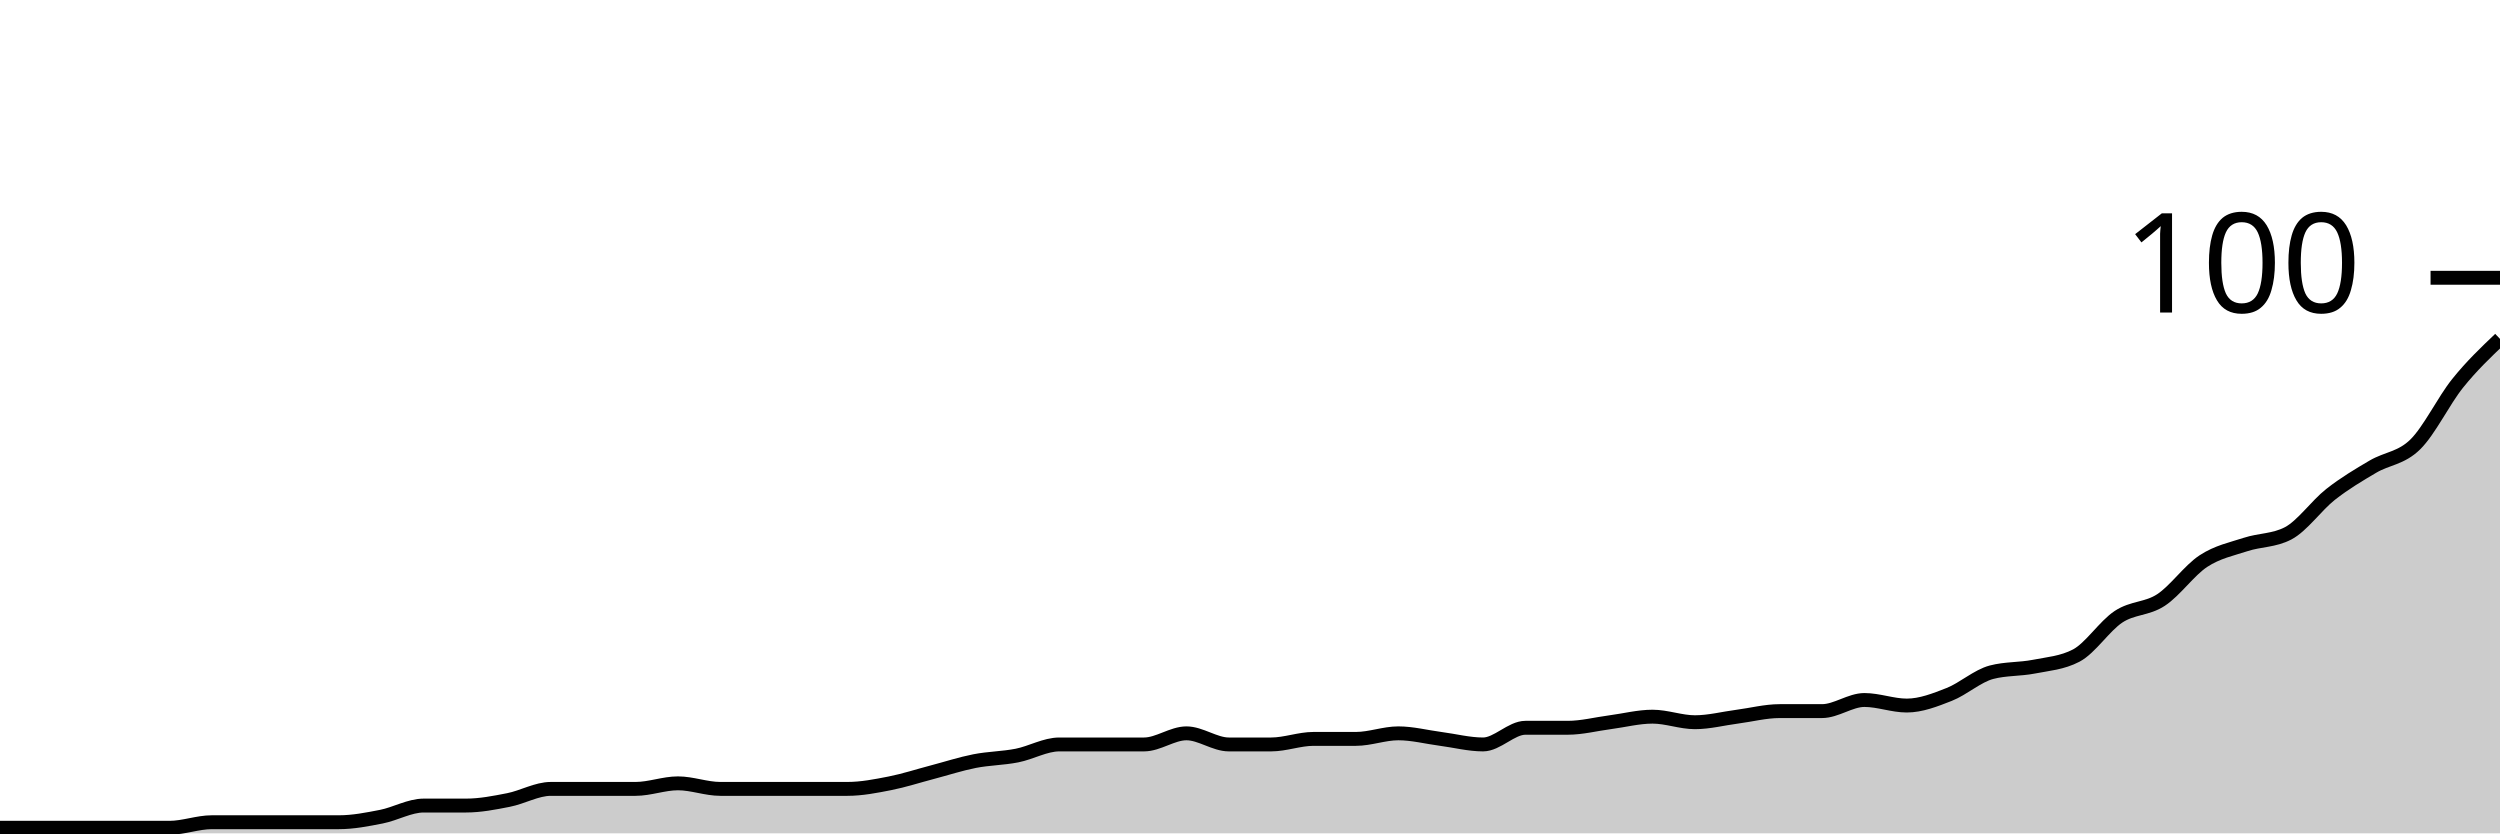
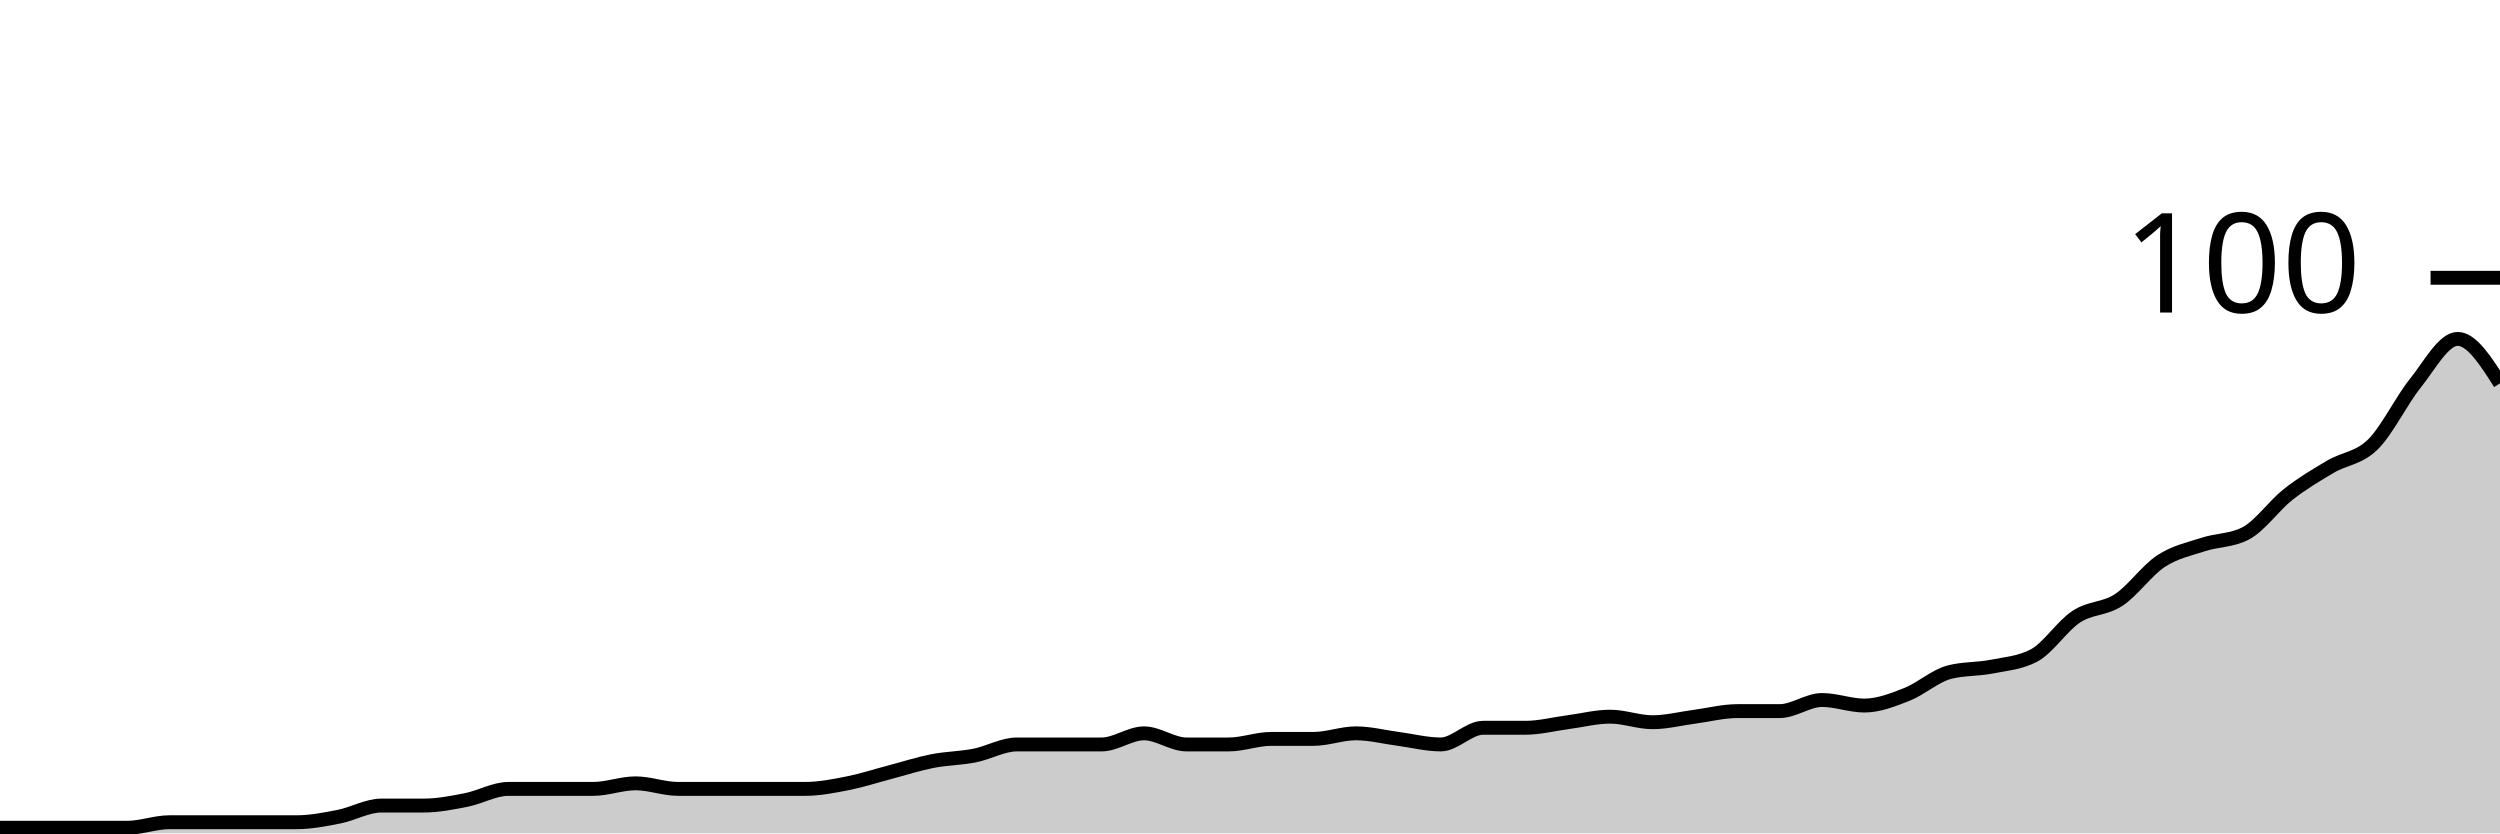
<svg xmlns="http://www.w3.org/2000/svg" viewBox="0 0 180 60">
  <g transform="translate(0,20)">
-     <path class="area" fill="rgba(0, 0, 0, 0.2)" d="M0,39.6C1.017,39.6,2.034,39.6,3.051,39.6C4.068,39.6,5.085,39.6,6.102,39.6C7.119,39.6,8.136,39.6,9.153,39.6C10.169,39.6,11.186,39.6,12.203,39.6C13.22,39.6,14.237,39.2,15.254,39.2C16.271,39.2,17.288,39.2,18.305,39.2C19.322,39.2,20.339,39.2,21.356,39.2C22.373,39.2,23.39,39.2,24.407,39.2C25.424,39.2,26.441,39,27.458,38.8C28.475,38.6,29.492,38,30.508,38C31.525,38,32.542,38,33.559,38C34.576,38,35.593,37.8,36.61,37.6C37.627,37.4,38.644,36.8,39.661,36.8C40.678,36.8,41.695,36.8,42.712,36.8C43.729,36.8,44.746,36.8,45.763,36.8C46.78,36.8,47.797,36.4,48.814,36.4C49.831,36.4,50.847,36.8,51.864,36.8C52.881,36.8,53.898,36.8,54.915,36.8C55.932,36.8,56.949,36.8,57.966,36.8C58.983,36.8,60,36.8,61.017,36.8C62.034,36.8,63.051,36.6,64.068,36.4C65.085,36.2,66.102,35.867,67.119,35.6C68.136,35.333,69.153,35,70.169,34.8C71.186,34.6,72.203,34.6,73.22,34.4C74.237,34.2,75.254,33.6,76.271,33.6C77.288,33.6,78.305,33.6,79.322,33.6C80.339,33.6,81.356,33.6,82.373,33.6C83.39,33.6,84.407,32.8,85.424,32.8C86.441,32.8,87.458,33.6,88.475,33.6C89.492,33.6,90.508,33.6,91.525,33.6C92.542,33.6,93.559,33.2,94.576,33.2C95.593,33.2,96.61,33.2,97.627,33.2C98.644,33.2,99.661,32.8,100.678,32.8C101.695,32.8,102.712,33.067,103.729,33.2C104.746,33.333,105.763,33.6,106.78,33.6C107.797,33.6,108.814,32.4,109.831,32.4C110.847,32.4,111.864,32.4,112.881,32.4C113.898,32.4,114.915,32.133,115.932,32C116.949,31.867,117.966,31.6,118.983,31.6C120,31.6,121.017,32,122.034,32C123.051,32,124.068,31.733,125.085,31.6C126.102,31.467,127.119,31.2,128.136,31.2C129.153,31.2,130.169,31.2,131.186,31.2C132.203,31.2,133.22,30.4,134.237,30.4C135.254,30.4,136.271,30.8,137.288,30.8C138.305,30.8,139.322,30.4,140.339,30C141.356,29.6,142.373,28.667,143.39,28.4C144.407,28.133,145.424,28.2,146.441,28C147.458,27.8,148.475,27.733,149.492,27.2C150.508,26.667,151.525,25.067,152.542,24.4C153.559,23.733,154.576,23.867,155.593,23.2C156.61,22.533,157.627,21.067,158.644,20.4C159.661,19.733,160.678,19.533,161.695,19.2C162.712,18.867,163.729,18.933,164.746,18.4C165.763,17.867,166.78,16.4,167.797,15.6C168.814,14.8,169.831,14.2,170.847,13.6C171.864,13,172.881,13,173.898,12C174.915,11,175.932,8.867,176.949,7.6C177.966,6.333,178.983,5.367,180,4.4L180,40C178.983,40,177.966,40,176.949,40C175.932,40,174.915,40,173.898,40C172.881,40,171.864,40,170.847,40C169.831,40,168.814,40,167.797,40C166.78,40,165.763,40,164.746,40C163.729,40,162.712,40,161.695,40C160.678,40,159.661,40,158.644,40C157.627,40,156.61,40,155.593,40C154.576,40,153.559,40,152.542,40C151.525,40,150.508,40,149.492,40C148.475,40,147.458,40,146.441,40C145.424,40,144.407,40,143.39,40C142.373,40,141.356,40,140.339,40C139.322,40,138.305,40,137.288,40C136.271,40,135.254,40,134.237,40C133.22,40,132.203,40,131.186,40C130.169,40,129.153,40,128.136,40C127.119,40,126.102,40,125.085,40C124.068,40,123.051,40,122.034,40C121.017,40,120,40,118.983,40C117.966,40,116.949,40,115.932,40C114.915,40,113.898,40,112.881,40C111.864,40,110.847,40,109.831,40C108.814,40,107.797,40,106.78,40C105.763,40,104.746,40,103.729,40C102.712,40,101.695,40,100.678,40C99.661,40,98.644,40,97.627,40C96.61,40,95.593,40,94.576,40C93.559,40,92.542,40,91.525,40C90.508,40,89.492,40,88.475,40C87.458,40,86.441,40,85.424,40C84.407,40,83.39,40,82.373,40C81.356,40,80.339,40,79.322,40C78.305,40,77.288,40,76.271,40C75.254,40,74.237,40,73.22,40C72.203,40,71.186,40,70.169,40C69.153,40,68.136,40,67.119,40C66.102,40,65.085,40,64.068,40C63.051,40,62.034,40,61.017,40C60,40,58.983,40,57.966,40C56.949,40,55.932,40,54.915,40C53.898,40,52.881,40,51.864,40C50.847,40,49.831,40,48.814,40C47.797,40,46.78,40,45.763,40C44.746,40,43.729,40,42.712,40C41.695,40,40.678,40,39.661,40C38.644,40,37.627,40,36.61,40C35.593,40,34.576,40,33.559,40C32.542,40,31.525,40,30.508,40C29.492,40,28.475,40,27.458,40C26.441,40,25.424,40,24.407,40C23.39,40,22.373,40,21.356,40C20.339,40,19.322,40,18.305,40C17.288,40,16.271,40,15.254,40C14.237,40,13.22,40,12.203,40C11.186,40,10.169,40,9.153,40C8.136,40,7.119,40,6.102,40C5.085,40,4.068,40,3.051,40C2.034,40,1.017,40,0,40Z" />
-     <path class="line" stroke="black" fill="none" d="M0,39.6C1.017,39.6,2.034,39.6,3.051,39.6C4.068,39.6,5.085,39.6,6.102,39.6C7.119,39.6,8.136,39.6,9.153,39.6C10.169,39.6,11.186,39.6,12.203,39.6C13.22,39.6,14.237,39.2,15.254,39.2C16.271,39.2,17.288,39.2,18.305,39.2C19.322,39.2,20.339,39.2,21.356,39.2C22.373,39.2,23.39,39.2,24.407,39.2C25.424,39.2,26.441,39,27.458,38.8C28.475,38.6,29.492,38,30.508,38C31.525,38,32.542,38,33.559,38C34.576,38,35.593,37.8,36.61,37.6C37.627,37.4,38.644,36.8,39.661,36.8C40.678,36.8,41.695,36.8,42.712,36.8C43.729,36.8,44.746,36.8,45.763,36.8C46.78,36.8,47.797,36.4,48.814,36.4C49.831,36.4,50.847,36.8,51.864,36.8C52.881,36.8,53.898,36.8,54.915,36.8C55.932,36.8,56.949,36.8,57.966,36.8C58.983,36.8,60,36.8,61.017,36.8C62.034,36.8,63.051,36.6,64.068,36.4C65.085,36.2,66.102,35.867,67.119,35.6C68.136,35.333,69.153,35,70.169,34.8C71.186,34.6,72.203,34.6,73.22,34.4C74.237,34.2,75.254,33.6,76.271,33.6C77.288,33.6,78.305,33.6,79.322,33.6C80.339,33.6,81.356,33.6,82.373,33.6C83.39,33.6,84.407,32.8,85.424,32.8C86.441,32.8,87.458,33.6,88.475,33.6C89.492,33.6,90.508,33.6,91.525,33.6C92.542,33.6,93.559,33.2,94.576,33.2C95.593,33.2,96.61,33.2,97.627,33.2C98.644,33.2,99.661,32.8,100.678,32.8C101.695,32.8,102.712,33.067,103.729,33.2C104.746,33.333,105.763,33.6,106.78,33.6C107.797,33.6,108.814,32.4,109.831,32.4C110.847,32.4,111.864,32.4,112.881,32.4C113.898,32.4,114.915,32.133,115.932,32C116.949,31.867,117.966,31.6,118.983,31.6C120,31.6,121.017,32,122.034,32C123.051,32,124.068,31.733,125.085,31.6C126.102,31.467,127.119,31.2,128.136,31.2C129.153,31.2,130.169,31.2,131.186,31.2C132.203,31.2,133.22,30.4,134.237,30.4C135.254,30.4,136.271,30.8,137.288,30.8C138.305,30.8,139.322,30.4,140.339,30C141.356,29.6,142.373,28.667,143.39,28.4C144.407,28.133,145.424,28.2,146.441,28C147.458,27.8,148.475,27.733,149.492,27.2C150.508,26.667,151.525,25.067,152.542,24.4C153.559,23.733,154.576,23.867,155.593,23.2C156.61,22.533,157.627,21.067,158.644,20.4C159.661,19.733,160.678,19.533,161.695,19.2C162.712,18.867,163.729,18.933,164.746,18.4C165.763,17.867,166.78,16.4,167.797,15.6C168.814,14.8,169.831,14.2,170.847,13.6C171.864,13,172.881,13,173.898,12C174.915,11,175.932,8.867,176.949,7.6C177.966,6.333,178.983,5.367,180,4.4" />
+     <path class="area" fill="rgba(0, 0, 0, 0.2)" d="M0,39.6C1.017,39.6,2.034,39.6,3.051,39.6C4.068,39.6,5.085,39.6,6.102,39.6C7.119,39.6,8.136,39.6,9.153,39.6C10.169,39.6,11.186,39.2,12.203,39.2C13.22,39.2,14.237,39.2,15.254,39.2C16.271,39.2,17.288,39.2,18.305,39.2C19.322,39.2,20.339,39.2,21.356,39.2C22.373,39.2,23.39,39,24.407,38.8C25.424,38.6,26.441,38,27.458,38C28.475,38,29.492,38,30.508,38C31.525,38,32.542,37.8,33.559,37.6C34.576,37.4,35.593,36.8,36.61,36.8C37.627,36.8,38.644,36.8,39.661,36.8C40.678,36.8,41.695,36.8,42.712,36.8C43.729,36.8,44.746,36.4,45.763,36.4C46.78,36.4,47.797,36.8,48.814,36.8C49.831,36.8,50.847,36.8,51.864,36.8C52.881,36.8,53.898,36.8,54.915,36.8C55.932,36.8,56.949,36.8,57.966,36.8C58.983,36.8,60,36.6,61.017,36.4C62.034,36.2,63.051,35.867,64.068,35.6C65.085,35.333,66.102,35,67.119,34.8C68.136,34.6,69.153,34.6,70.169,34.4C71.186,34.2,72.203,33.6,73.22,33.6C74.237,33.6,75.254,33.6,76.271,33.6C77.288,33.6,78.305,33.6,79.322,33.6C80.339,33.6,81.356,32.8,82.373,32.8C83.39,32.8,84.407,33.6,85.424,33.6C86.441,33.6,87.458,33.6,88.475,33.6C89.492,33.6,90.508,33.2,91.525,33.2C92.542,33.2,93.559,33.2,94.576,33.2C95.593,33.2,96.61,32.8,97.627,32.8C98.644,32.8,99.661,33.067,100.678,33.2C101.695,33.333,102.712,33.6,103.729,33.6C104.746,33.6,105.763,32.4,106.78,32.4C107.797,32.4,108.814,32.4,109.831,32.4C110.847,32.4,111.864,32.133,112.881,32C113.898,31.867,114.915,31.6,115.932,31.6C116.949,31.6,117.966,32,118.983,32C120,32,121.017,31.733,122.034,31.6C123.051,31.467,124.068,31.2,125.085,31.2C126.102,31.2,127.119,31.2,128.136,31.2C129.153,31.2,130.169,30.4,131.186,30.4C132.203,30.4,133.22,30.8,134.237,30.8C135.254,30.8,136.271,30.4,137.288,30C138.305,29.6,139.322,28.667,140.339,28.4C141.356,28.133,142.373,28.2,143.39,28C144.407,27.8,145.424,27.733,146.441,27.2C147.458,26.667,148.475,25.067,149.492,24.4C150.508,23.733,151.525,23.867,152.542,23.2C153.559,22.533,154.576,21.067,155.593,20.4C156.61,19.733,157.627,19.533,158.644,19.2C159.661,18.867,160.678,18.933,161.695,18.4C162.712,17.867,163.729,16.4,164.746,15.6C165.763,14.8,166.78,14.2,167.797,13.6C168.814,13,169.831,13,170.847,12C171.864,11,172.881,8.867,173.898,7.6C174.915,6.333,175.932,4.4,176.949,4.4C177.966,4.4,178.983,6,180,7.6L180,40C178.983,40,177.966,40,176.949,40C175.932,40,174.915,40,173.898,40C172.881,40,171.864,40,170.847,40C169.831,40,168.814,40,167.797,40C166.78,40,165.763,40,164.746,40C163.729,40,162.712,40,161.695,40C160.678,40,159.661,40,158.644,40C157.627,40,156.61,40,155.593,40C154.576,40,153.559,40,152.542,40C151.525,40,150.508,40,149.492,40C148.475,40,147.458,40,146.441,40C145.424,40,144.407,40,143.39,40C142.373,40,141.356,40,140.339,40C139.322,40,138.305,40,137.288,40C136.271,40,135.254,40,134.237,40C133.22,40,132.203,40,131.186,40C130.169,40,129.153,40,128.136,40C127.119,40,126.102,40,125.085,40C124.068,40,123.051,40,122.034,40C121.017,40,120,40,118.983,40C117.966,40,116.949,40,115.932,40C114.915,40,113.898,40,112.881,40C111.864,40,110.847,40,109.831,40C108.814,40,107.797,40,106.78,40C105.763,40,104.746,40,103.729,40C102.712,40,101.695,40,100.678,40C99.661,40,98.644,40,97.627,40C96.61,40,95.593,40,94.576,40C93.559,40,92.542,40,91.525,40C90.508,40,89.492,40,88.475,40C87.458,40,86.441,40,85.424,40C84.407,40,83.39,40,82.373,40C81.356,40,80.339,40,79.322,40C78.305,40,77.288,40,76.271,40C75.254,40,74.237,40,73.22,40C72.203,40,71.186,40,70.169,40C69.153,40,68.136,40,67.119,40C66.102,40,65.085,40,64.068,40C63.051,40,62.034,40,61.017,40C60,40,58.983,40,57.966,40C56.949,40,55.932,40,54.915,40C53.898,40,52.881,40,51.864,40C50.847,40,49.831,40,48.814,40C47.797,40,46.78,40,45.763,40C44.746,40,43.729,40,42.712,40C41.695,40,40.678,40,39.661,40C38.644,40,37.627,40,36.61,40C35.593,40,34.576,40,33.559,40C32.542,40,31.525,40,30.508,40C29.492,40,28.475,40,27.458,40C26.441,40,25.424,40,24.407,40C23.39,40,22.373,40,21.356,40C20.339,40,19.322,40,18.305,40C17.288,40,16.271,40,15.254,40C14.237,40,13.22,40,12.203,40C11.186,40,10.169,40,9.153,40C8.136,40,7.119,40,6.102,40C5.085,40,4.068,40,3.051,40C2.034,40,1.017,40,0,40Z" />
+     <path class="line" stroke="black" fill="none" d="M0,39.6C1.017,39.6,2.034,39.6,3.051,39.6C4.068,39.6,5.085,39.6,6.102,39.6C7.119,39.6,8.136,39.6,9.153,39.6C10.169,39.6,11.186,39.2,12.203,39.2C13.22,39.2,14.237,39.2,15.254,39.2C16.271,39.2,17.288,39.2,18.305,39.2C19.322,39.2,20.339,39.2,21.356,39.2C22.373,39.2,23.39,39,24.407,38.8C25.424,38.6,26.441,38,27.458,38C28.475,38,29.492,38,30.508,38C31.525,38,32.542,37.8,33.559,37.6C34.576,37.4,35.593,36.8,36.61,36.8C37.627,36.8,38.644,36.8,39.661,36.8C40.678,36.8,41.695,36.8,42.712,36.8C43.729,36.8,44.746,36.4,45.763,36.4C46.78,36.4,47.797,36.8,48.814,36.8C49.831,36.8,50.847,36.8,51.864,36.8C52.881,36.8,53.898,36.8,54.915,36.8C55.932,36.8,56.949,36.8,57.966,36.8C58.983,36.8,60,36.6,61.017,36.4C62.034,36.2,63.051,35.867,64.068,35.6C65.085,35.333,66.102,35,67.119,34.8C68.136,34.6,69.153,34.6,70.169,34.4C71.186,34.2,72.203,33.6,73.22,33.6C74.237,33.6,75.254,33.6,76.271,33.6C77.288,33.6,78.305,33.6,79.322,33.6C80.339,33.6,81.356,32.8,82.373,32.8C83.39,32.8,84.407,33.6,85.424,33.6C86.441,33.6,87.458,33.6,88.475,33.6C89.492,33.6,90.508,33.2,91.525,33.2C92.542,33.2,93.559,33.2,94.576,33.2C95.593,33.2,96.61,32.8,97.627,32.8C98.644,32.8,99.661,33.067,100.678,33.2C101.695,33.333,102.712,33.6,103.729,33.6C104.746,33.6,105.763,32.4,106.78,32.4C107.797,32.4,108.814,32.4,109.831,32.4C110.847,32.4,111.864,32.133,112.881,32C113.898,31.867,114.915,31.6,115.932,31.6C116.949,31.6,117.966,32,118.983,32C120,32,121.017,31.733,122.034,31.6C123.051,31.467,124.068,31.2,125.085,31.2C126.102,31.2,127.119,31.2,128.136,31.2C129.153,31.2,130.169,30.4,131.186,30.4C132.203,30.4,133.22,30.8,134.237,30.8C135.254,30.8,136.271,30.4,137.288,30C138.305,29.6,139.322,28.667,140.339,28.4C141.356,28.133,142.373,28.2,143.39,28C144.407,27.8,145.424,27.733,146.441,27.2C147.458,26.667,148.475,25.067,149.492,24.4C150.508,23.733,151.525,23.867,152.542,23.2C153.559,22.533,154.576,21.067,155.593,20.4C156.61,19.733,157.627,19.533,158.644,19.2C159.661,18.867,160.678,18.933,161.695,18.4C162.712,17.867,163.729,16.4,164.746,15.6C165.763,14.8,166.78,14.2,167.797,13.6C168.814,13,169.831,13,170.847,12C171.864,11,172.881,8.867,173.898,7.6C174.915,6.333,175.932,4.4,176.949,4.4C177.966,4.4,178.983,6,180,7.6" />
    <path class="axis-ceiling" stroke-width="1" stroke="black" fill="none" d="M175,0L180,0" />
    <text class="axis-ceiling-label" font-family="sans-serif" text-anchor="end" font-size="10px" x="170" y="2.5">100</text>
  </g>
</svg>
